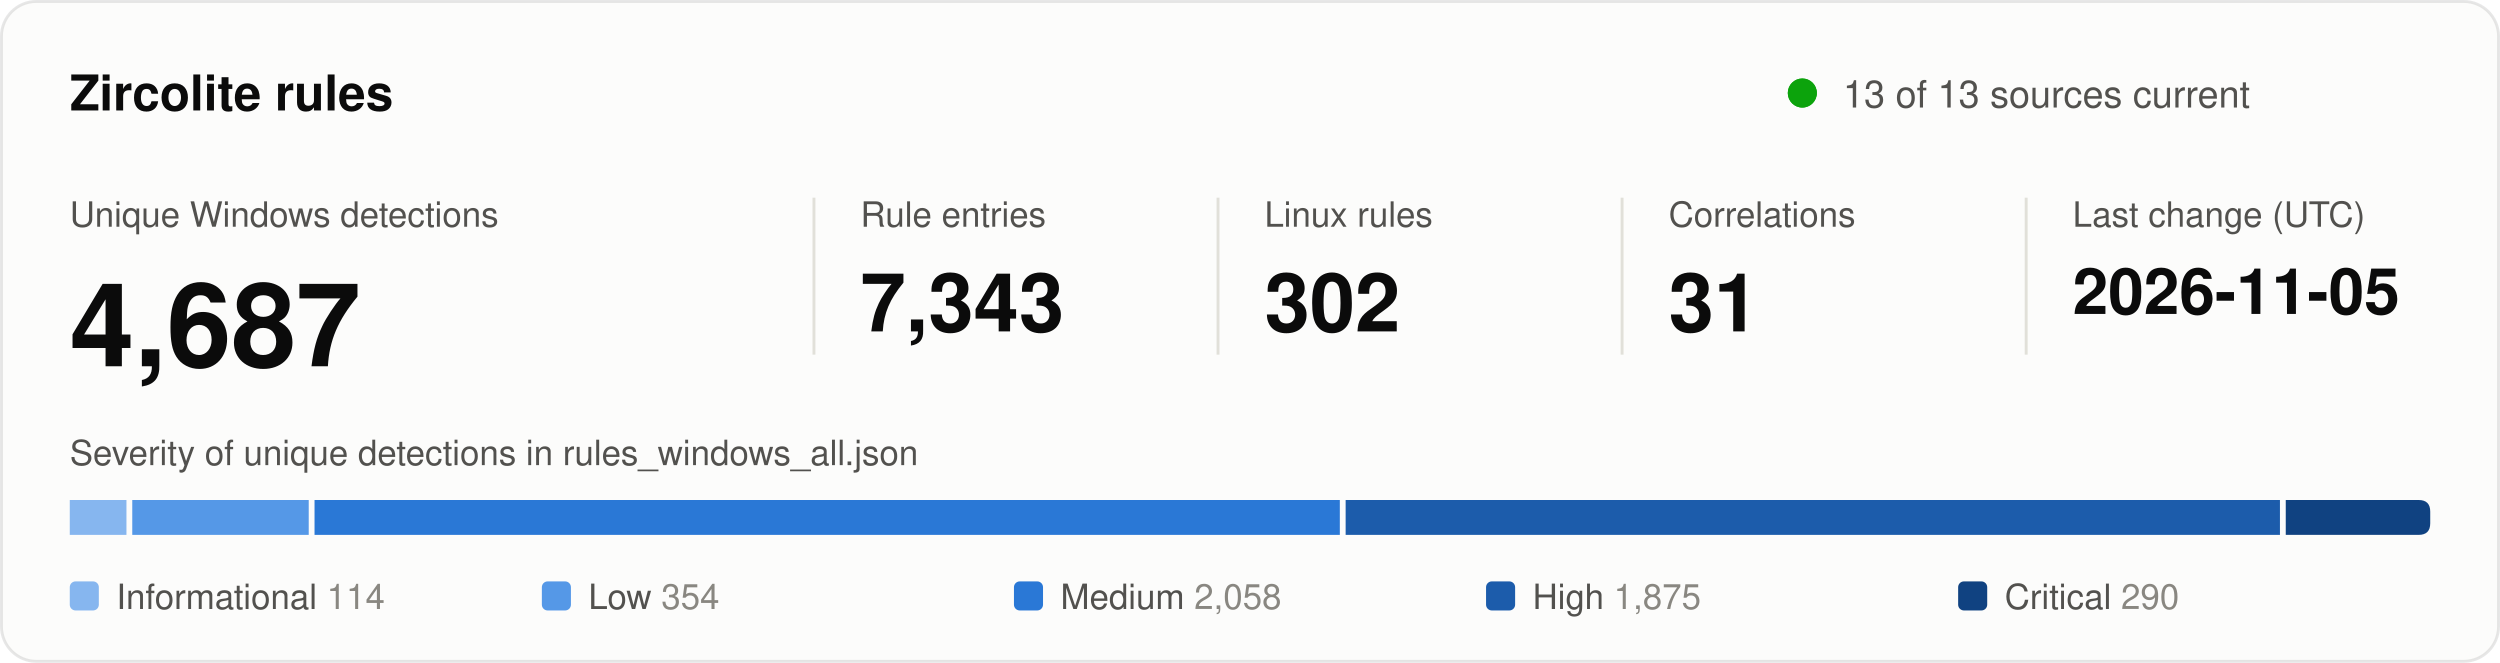
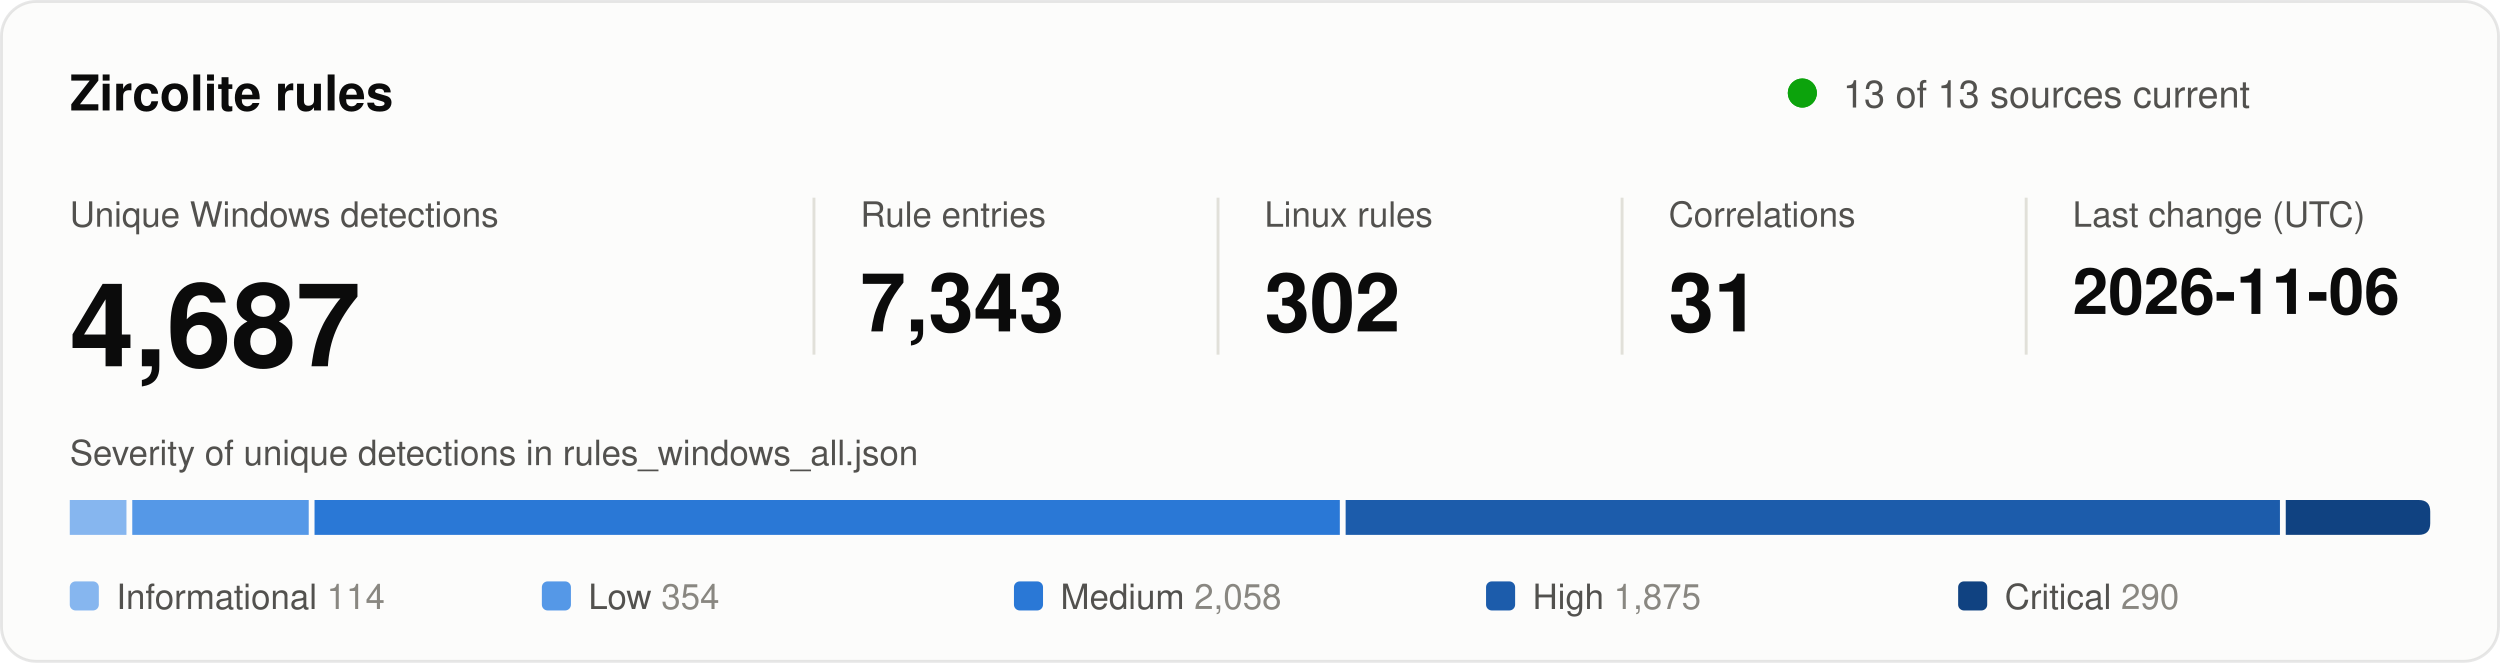
<svg xmlns="http://www.w3.org/2000/svg" width="860" height="228" viewBox="0 0 860 228" role="img" aria-labelledby="title desc">
  <style>
text { font-family: system-ui, -apple-system, "Segoe UI", Helvetica, Arial, sans-serif; fill: #0b0b0b; }
.secondary { fill: #52514e; }
.muted { fill: #898781; }
.rise { animation: rise .7s cubic-bezier(.2,.7,.2,1) backwards; }
.grow { transform-box: fill-box; transform-origin: left center; animation: grow .9s cubic-bezier(.2,.7,.2,1) backwards; }
.fade { animation: fade .5s ease-out backwards; }
.pulse { transform-box: fill-box; transform-origin: center; animation: pulse 2.4s ease-out infinite; }
.draw { stroke-dasharray: 1; animation: draw .6s cubic-bezier(.2,.7,.2,1) backwards; }
@keyframes rise { from { opacity: 0; transform: translateY(8px); } }
@keyframes draw { from { stroke-dashoffset: 1; } }
@keyframes grow { from { transform: scaleX(0); } }
@keyframes fade { from { opacity: 0; } }
@keyframes pulse { from { opacity: .5; transform: scale(1); } to { opacity: 0; transform: scale(2.8); } }
@media (prefers-reduced-motion: reduce) { * { animation: none !important; } }
</style>
  <rect x="0.5" y="0.5" width="859" height="227" rx="12" fill="#fcfcfb" stroke="rgba(11,11,11,0.10)" />
  <text x="24" y="38" font-size="17" font-weight="600">Zircolite rules</text>
  <circle class="pulse" cx="620" cy="32" r="5" fill="#0ca30c" />
  <circle cx="620" cy="32" r="5" fill="#0ca30c" />
  <text x="634" y="37" font-size="13" class="secondary">13 of 13 sources current</text>
  <g transform="translate(24 0)">
    <g class="rise" style="animation-delay:80ms">
      <text y="78" font-size="12" class="secondary">Unique Windows detections</text>
      <text y="126" font-size="40" font-weight="600">4,687</text>
    </g>
  </g>
  <line x1="280" y1="68" x2="280" y2="122" stroke="#e1e0d9" />
  <g transform="translate(296 0)">
    <g class="rise" style="animation-delay:170ms">
      <text y="78" font-size="12" class="secondary">Rule entries</text>
      <text y="114" font-size="28" font-weight="600">7,343</text>
    </g>
  </g>
  <line x1="419" y1="68" x2="419" y2="122" stroke="#e1e0d9" />
  <g transform="translate(435 0)">
    <g class="rise" style="animation-delay:260ms">
      <text y="78" font-size="12" class="secondary">Linux rules</text>
      <text y="114" font-size="28" font-weight="600">302</text>
    </g>
  </g>
  <line x1="558" y1="68" x2="558" y2="122" stroke="#e1e0d9" />
  <g transform="translate(574 0)">
    <g class="rise" style="animation-delay:350ms">
      <text y="78" font-size="12" class="secondary">Correlations</text>
      <text y="114" font-size="28" font-weight="600">31</text>
    </g>
  </g>
  <line x1="697" y1="68" x2="697" y2="122" stroke="#e1e0d9" />
  <g transform="translate(713 0)">
    <g class="rise" style="animation-delay:440ms">
      <text y="78" font-size="12" class="secondary">Last change (UTC)</text>
-       <text y="108" font-size="22" font-weight="600">2026-11-05</text>
+       <text y="108" font-size="22" font-weight="600">2026-11-06</text>
    </g>
  </g>
  <text x="24" y="160" font-size="12" class="secondary">Severity of unique detections in rules_windows_all.json</text>
  <rect class="grow" style="animation-delay:500ms" x="24.0" y="172" width="19.5" height="12" fill="#86b6ef" />
  <rect class="grow" style="animation-delay:640ms" x="45.5" y="172" width="60.7" height="12" fill="#5598e7" />
  <rect class="grow" style="animation-delay:780ms" x="108.2" y="172" width="352.7" height="12" fill="#2a78d6" />
  <rect class="grow" style="animation-delay:920ms" x="462.9" y="172" width="321.4" height="12" fill="#1c5cab" />
  <path class="grow" style="animation-delay:1060ms" fill="#104281" d="M786.3 172.0H832.0Q836.0 172.0 836.0 176.0V180.0Q836.0 184.0 832.0 184.0H786.3Z" />
  <g class="fade" style="animation-delay:900ms">
    <rect x="24.0" y="200" width="10" height="10" rx="2" fill="#86b6ef" />
    <text x="40.0" y="209.5" font-size="12" class="secondary">Informational <tspan class="muted">114</tspan>
    </text>
  </g>
  <g class="fade" style="animation-delay:980ms">
    <rect x="186.4" y="200" width="10" height="10" rx="2" fill="#5598e7" />
    <text x="202.4" y="209.5" font-size="12" class="secondary">Low <tspan class="muted">354</tspan>
    </text>
  </g>
  <g class="fade" style="animation-delay:1060ms">
    <rect x="348.8" y="200" width="10" height="10" rx="2" fill="#2a78d6" />
    <text x="364.8" y="209.5" font-size="12" class="secondary">Medium <tspan class="muted">2,058</tspan>
    </text>
  </g>
  <g class="fade" style="animation-delay:1140ms">
    <rect x="511.2" y="200" width="10" height="10" rx="2" fill="#1c5cab" />
    <text x="527.2" y="209.5" font-size="12" class="secondary">High <tspan class="muted">1,875</tspan>
    </text>
  </g>
  <g class="fade" style="animation-delay:1220ms">
    <rect x="673.6" y="200" width="10" height="10" rx="2" fill="#104281" />
    <text x="689.6" y="209.5" font-size="12" class="secondary">Critical <tspan class="muted">290</tspan>
    </text>
  </g>
</svg>
